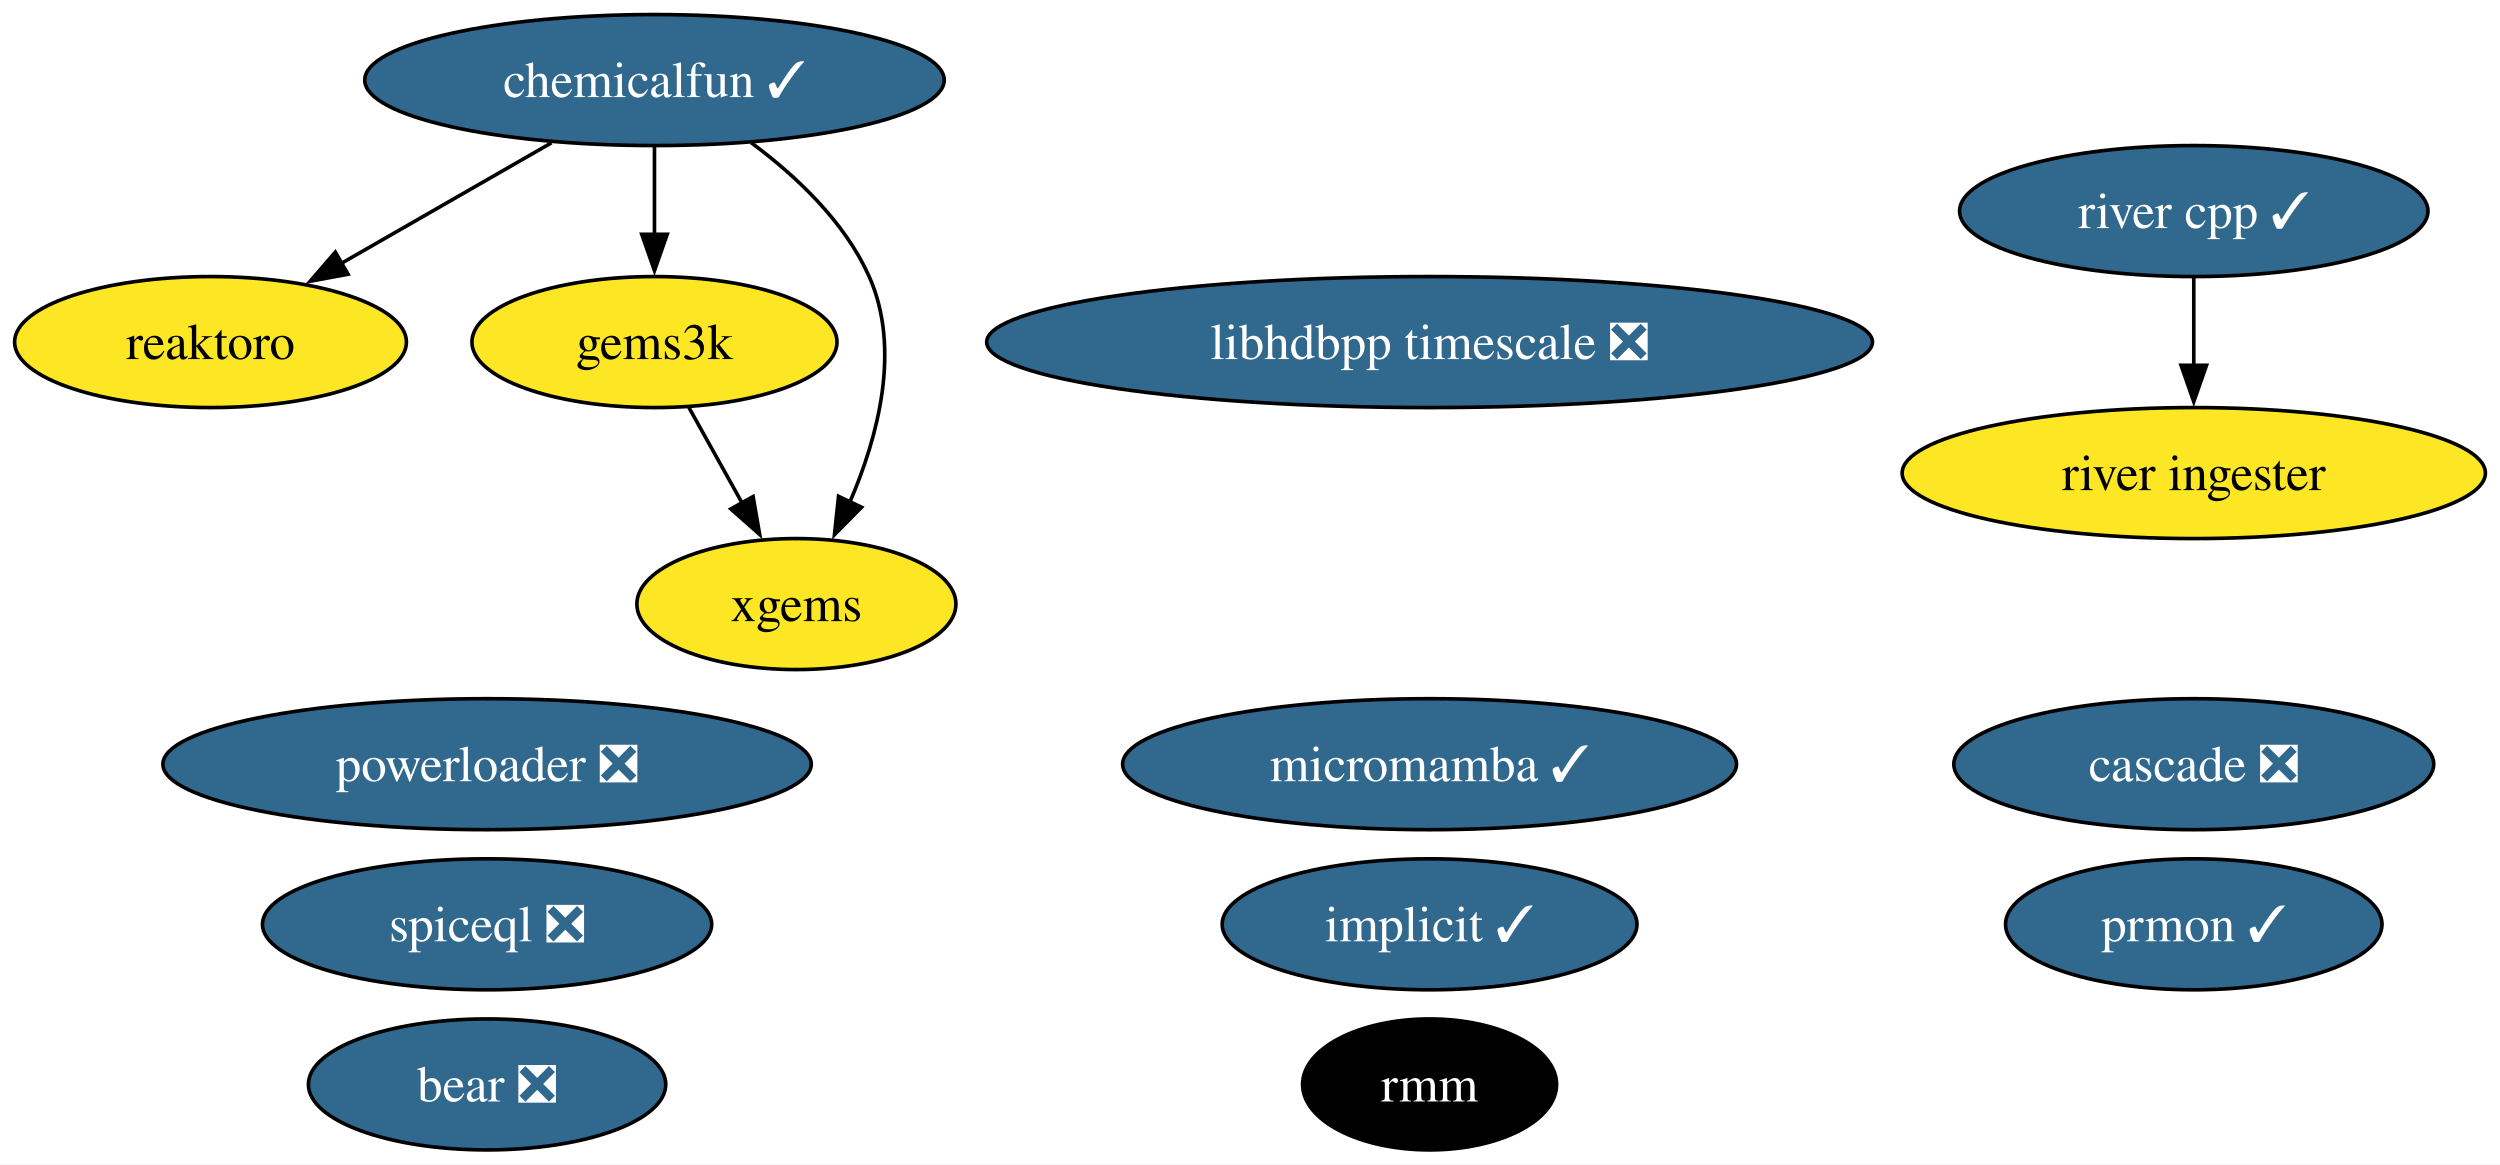
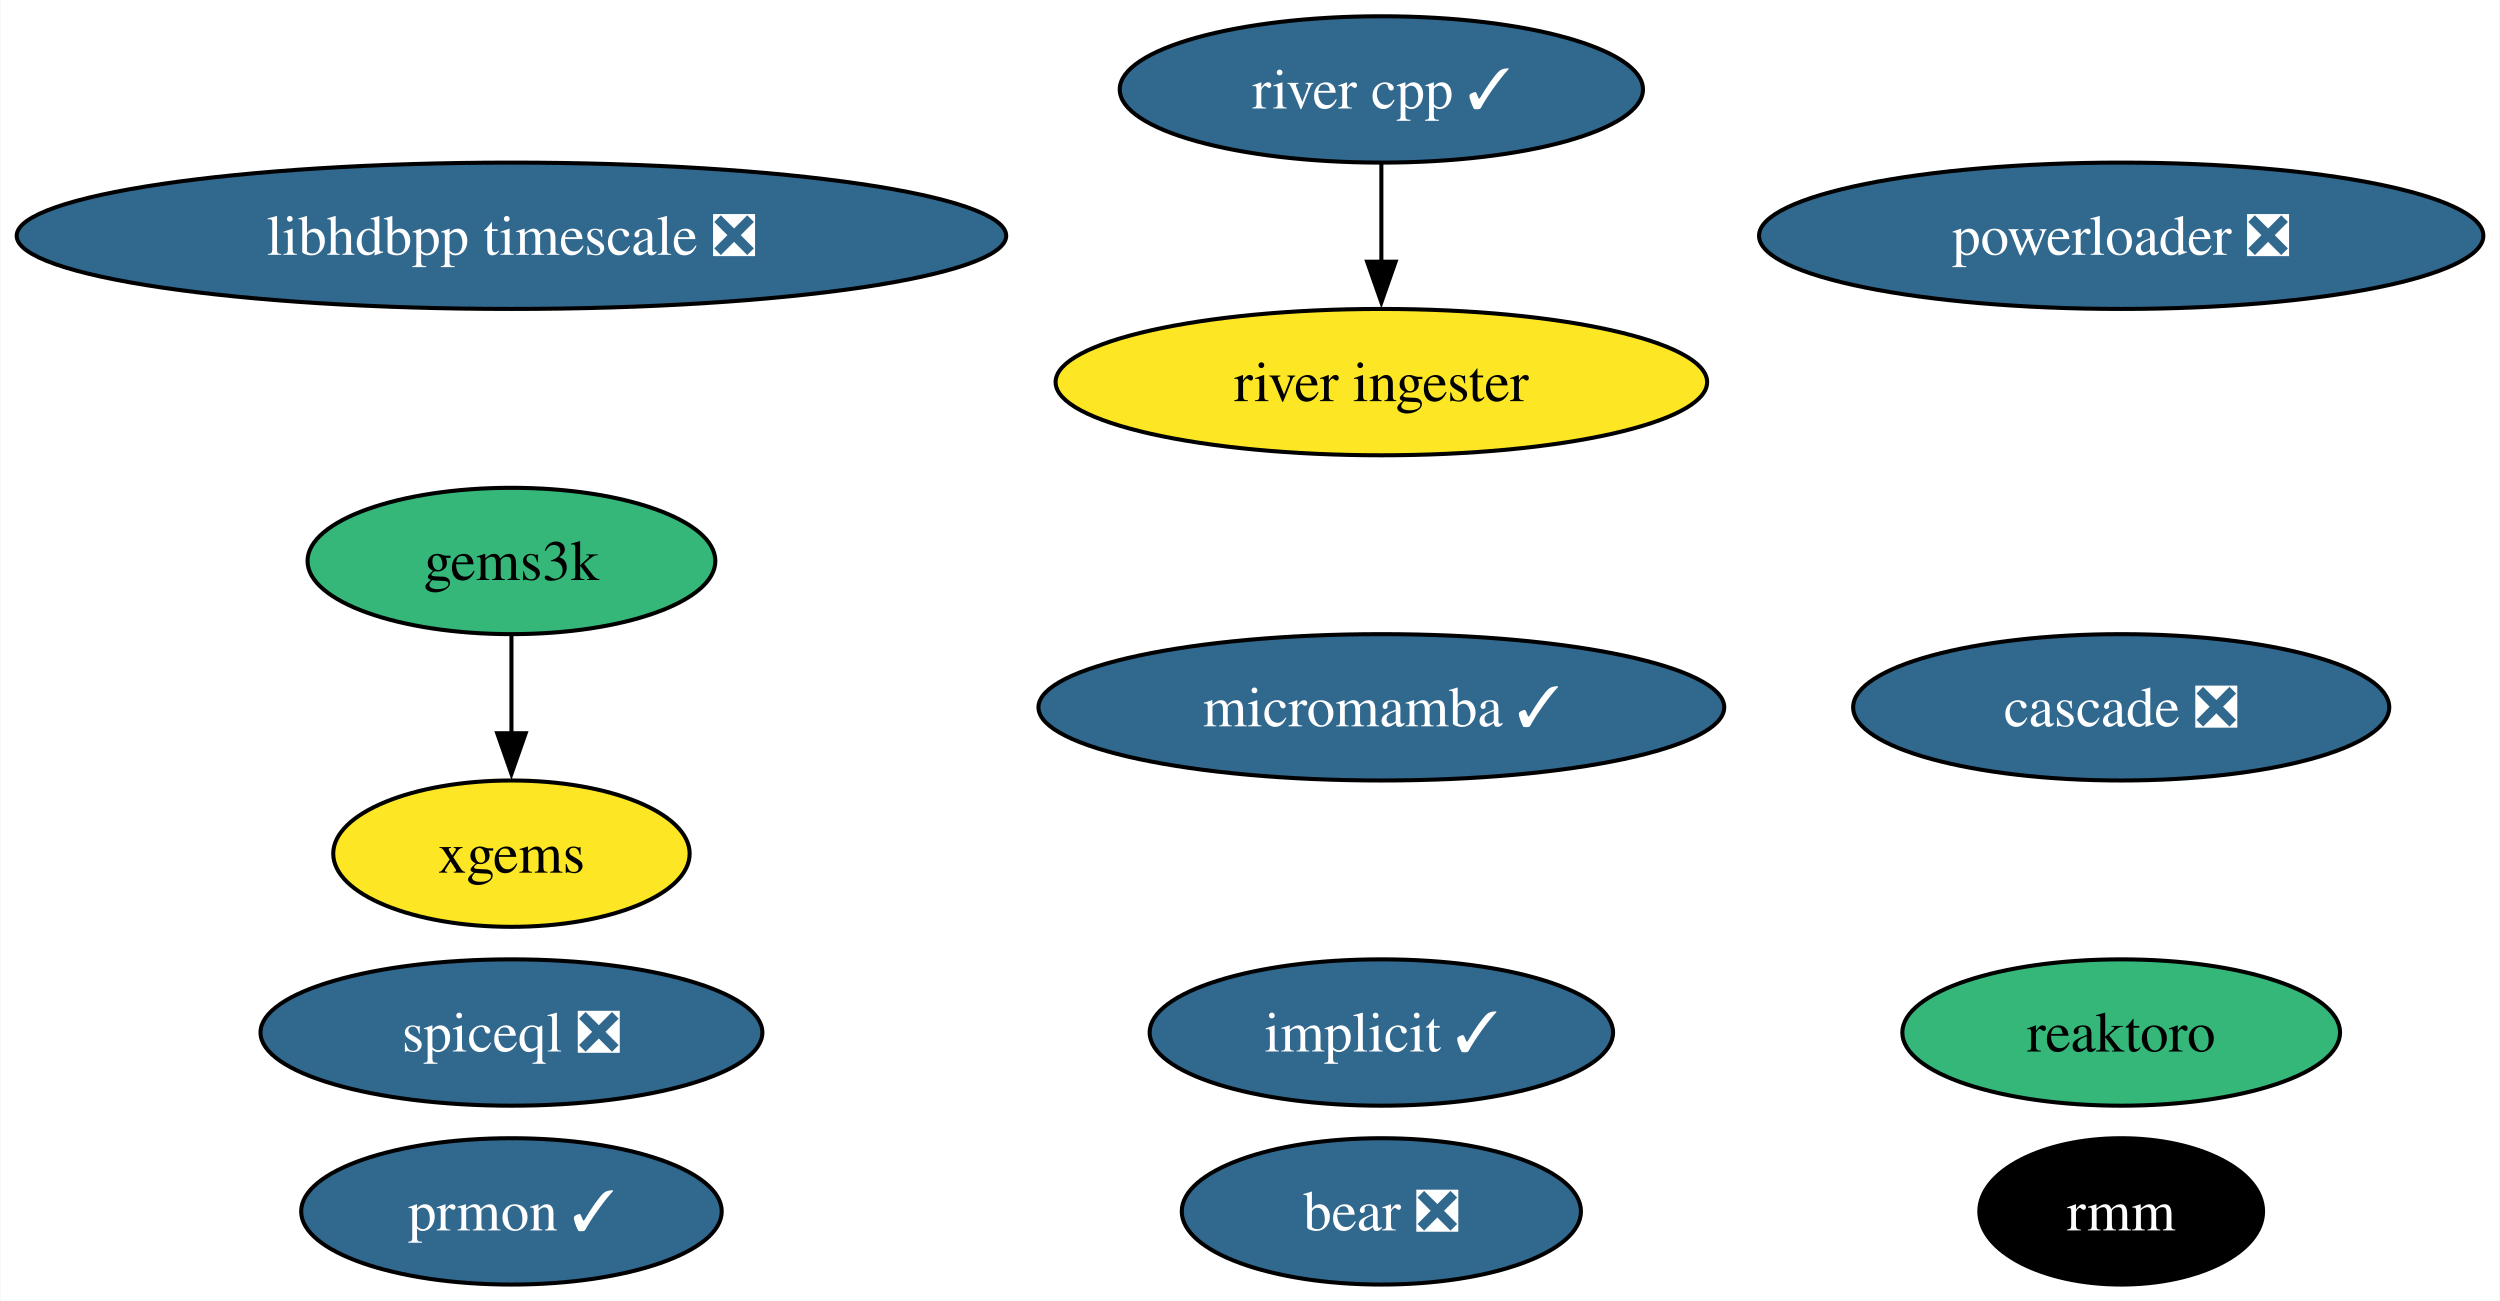
- <svg xmlns="http://www.w3.org/2000/svg" xmlns:xlink="http://www.w3.org/1999/xlink" width="687pt" height="320pt" viewBox="0.00 0.00 686.98 320.00">
+ <svg xmlns="http://www.w3.org/2000/svg" xmlns:xlink="http://www.w3.org/1999/xlink" width="615pt" height="320pt" viewBox="0.00 0.00 614.79 320.00">
  <g id="graph0" class="graph" transform="scale(1 1) rotate(0) translate(4 316)">
-     <polygon fill="white" stroke="none" points="-4,4 -4,-316 682.98,-316 682.98,4 -4,4" />
+     <polygon fill="white" stroke="none" points="-4,4 -4,-316 610.79,-316 610.79,4 -4,4" />
    <g id="node1" class="node">
      <g id="a_node1">
        <a xlink:href="https://github.com/conda-forge/implicit-feedstock/pull/100" xlink:title="implicit ✓">
-           <ellipse fill="#31688e" stroke="black" cx="388.84" cy="-62" rx="57" ry="18" />
-           <text text-anchor="middle" x="388.84" y="-57.33" font-family="Times,serif" font-size="14.00" fill="white">implicit ✓</text>
+           <ellipse fill="#31688e" stroke="black" cx="335.71" cy="-62" rx="57" ry="18" />
+           <text text-anchor="middle" x="335.71" y="-57.33" font-family="Times,serif" font-size="14.00" fill="white">implicit ✓</text>
        </a>
      </g>
    </g>
    <g id="node2" class="node">
      <g id="a_node2">
        <a xlink:href="https://github.com/conda-forge/reaktoro-feedstock" xlink:title="reaktoro">
-           <ellipse fill="#fde725" stroke="black" cx="53.84" cy="-222" rx="53.84" ry="18" />
-           <text text-anchor="middle" x="53.84" y="-217.32" font-family="Times,serif" font-size="14.00">reaktoro</text>
+           <ellipse fill="#35b779" stroke="black" cx="517.71" cy="-62" rx="53.84" ry="18" />
+           <text text-anchor="middle" x="517.71" y="-57.33" font-family="Times,serif" font-size="14.00">reaktoro</text>
        </a>
      </g>
    </g>
    <g id="node3" class="node">
      <g id="a_node3">
        <a xlink:href="https://github.com/conda-forge/gems3k-feedstock" xlink:title="gems3k">
-           <ellipse fill="#fde725" stroke="black" cx="175.84" cy="-222" rx="50.16" ry="18" />
-           <text text-anchor="middle" x="175.84" y="-217.32" font-family="Times,serif" font-size="14.00">gems3k</text>
+           <ellipse fill="#35b779" stroke="black" cx="121.71" cy="-178" rx="50.16" ry="18" />
+           <text text-anchor="middle" x="121.71" y="-173.32" font-family="Times,serif" font-size="14.00">gems3k</text>
        </a>
      </g>
    </g>
    <g id="node6" class="node">
      <g id="a_node6">
        <a xlink:href="https://github.com/conda-forge/xgems-feedstock" xlink:title="xgems">
-           <ellipse fill="#fde725" stroke="black" cx="214.84" cy="-150" rx="43.84" ry="18" />
-           <text text-anchor="middle" x="214.84" y="-145.32" font-family="Times,serif" font-size="14.00">xgems</text>
+           <ellipse fill="#fde725" stroke="black" cx="121.71" cy="-106" rx="43.84" ry="18" />
+           <text text-anchor="middle" x="121.71" y="-101.33" font-family="Times,serif" font-size="14.00">xgems</text>
        </a>
      </g>
    </g>
    <g id="edge1" class="edge">
-       <path fill="none" stroke="black" d="M185.28,-204.05C189.69,-196.14 195.04,-186.54 199.97,-177.69" />
-       <polygon fill="black" stroke="black" points="202.94,-179.55 204.75,-169.11 196.82,-176.14 202.94,-179.55" />
+       <path fill="none" stroke="black" d="M121.71,-159.7C121.71,-152.41 121.71,-143.73 121.71,-135.54" />
+       <polygon fill="black" stroke="black" points="125.21,-135.62 121.71,-125.62 118.21,-135.62 125.21,-135.62" />
    </g>
    <g id="node4" class="node">
      <g id="a_node4">
        <a xlink:href="https://github.com/conda-forge/micromamba-feedstock/pull/175" xlink:title="micromamba ✓">
-           <ellipse fill="#31688e" stroke="black" cx="388.84" cy="-106" rx="84.35" ry="18" />
-           <text text-anchor="middle" x="388.84" y="-101.33" font-family="Times,serif" font-size="14.00" fill="white">micromamba ✓</text>
+           <ellipse fill="#31688e" stroke="black" cx="335.71" cy="-142" rx="84.35" ry="18" />
+           <text text-anchor="middle" x="335.71" y="-137.32" font-family="Times,serif" font-size="14.00" fill="white">micromamba ✓</text>
        </a>
      </g>
    </g>
    <g id="node5" class="node">
      <g id="a_node5">
        <a xlink:href="https://github.com/conda-forge/prmon-feedstock/pull/15" xlink:title="prmon ✓">
-           <ellipse fill="#31688e" stroke="black" cx="598.84" cy="-62" rx="51.73" ry="18" />
-           <text text-anchor="middle" x="598.84" y="-57.33" font-family="Times,serif" font-size="14.00" fill="white">prmon ✓</text>
+           <ellipse fill="#31688e" stroke="black" cx="121.71" cy="-18" rx="51.73" ry="18" />
+           <text text-anchor="middle" x="121.71" y="-13.32" font-family="Times,serif" font-size="14.00" fill="white">prmon ✓</text>
        </a>
      </g>
    </g>
    <g id="node7" class="node">
      <g id="a_node7">
        <a xlink:href="https://github.com/conda-forge/bear-feedstock/pull/47" xlink:title="bear ❎">
-           <ellipse fill="#31688e" stroke="black" cx="129.84" cy="-18" rx="49.1" ry="18" />
-           <text text-anchor="middle" x="129.84" y="-13.32" font-family="Times,serif" font-size="14.00" fill="white">bear ❎</text>
+           <ellipse fill="#31688e" stroke="black" cx="335.71" cy="-18" rx="49.1" ry="18" />
+           <text text-anchor="middle" x="335.71" y="-13.32" font-family="Times,serif" font-size="14.00" fill="white">bear ❎</text>
        </a>
      </g>
    </g>
    <g id="node8" class="node">
      <g id="a_node8">
-         <a xlink:href="https://github.com/conda-forge/chemicalfun-feedstock/pull/17" xlink:title="chemicalfun ✓">
-           <ellipse fill="#31688e" stroke="black" cx="175.84" cy="-294" rx="79.62" ry="18" />
-           <text text-anchor="middle" x="175.84" y="-289.32" font-family="Times,serif" font-size="14.00" fill="white">chemicalfun ✓</text>
+         <a xlink:href="https://github.com/conda-forge/rmm-feedstock" xlink:title="rmm">
+           <ellipse fill="#000000" stroke="black" cx="517.71" cy="-18" rx="34.9" ry="18" />
+           <text text-anchor="middle" x="517.71" y="-13.32" font-family="Times,serif" font-size="14.00" fill="white">rmm</text>
        </a>
      </g>
    </g>
-     <g id="edge3" class="edge">
-       <path fill="none" stroke="black" d="M147.54,-276.76C130.32,-266.88 108.16,-254.17 89.71,-243.58" />
-       <polygon fill="black" stroke="black" points="91.63,-240.65 81.21,-238.71 88.14,-246.72 91.63,-240.65" />
-     </g>
-     <g id="edge2" class="edge">
-       <path fill="none" stroke="black" d="M175.84,-275.7C175.84,-268.41 175.84,-259.73 175.84,-251.54" />
-       <polygon fill="black" stroke="black" points="179.34,-251.62 175.84,-241.62 172.34,-251.62 179.34,-251.62" />
-     </g>
-     <g id="edge4" class="edge">
-       <path fill="none" stroke="black" d="M202.4,-276.8C214.72,-267.68 228.11,-255.09 234.84,-240 243.69,-220.14 237.3,-195.99 229.46,-177.86" />
-       <polygon fill="black" stroke="black" points="232.75,-176.61 225.3,-169.06 226.42,-179.6 232.75,-176.61" />
-     </g>
    <g id="node9" class="node">
      <g id="a_node9">
-         <a xlink:href="https://github.com/conda-forge/rmm-feedstock" xlink:title="rmm">
-           <ellipse fill="#000000" stroke="black" cx="388.84" cy="-18" rx="34.9" ry="18" />
-           <text text-anchor="middle" x="388.84" y="-13.32" font-family="Times,serif" font-size="14.00" fill="white">rmm</text>
+         <a xlink:href="https://github.com/conda-forge/river-cpp-feedstock/pull/25" xlink:title="river cpp ✓">
+           <ellipse fill="#31688e" stroke="black" cx="335.71" cy="-294" rx="64.36" ry="18" />
+           <text text-anchor="middle" x="335.71" y="-289.32" font-family="Times,serif" font-size="14.00" fill="white">river cpp ✓</text>
        </a>
      </g>
    </g>
+     <g id="node12" class="node">
+       <g id="a_node12">
+         <a xlink:href="https://github.com/conda-forge/river-ingester-feedstock" xlink:title="river ingester">
+           <ellipse fill="#fde725" stroke="black" cx="335.71" cy="-222" rx="80.14" ry="18" />
+           <text text-anchor="middle" x="335.71" y="-217.32" font-family="Times,serif" font-size="14.00">river ingester</text>
+         </a>
+       </g>
+     </g>
+     <g id="edge2" class="edge">
+       <path fill="none" stroke="black" d="M335.71,-275.7C335.71,-268.41 335.71,-259.73 335.71,-251.54" />
+       <polygon fill="black" stroke="black" points="339.21,-251.62 335.71,-241.62 332.21,-251.62 339.21,-251.62" />
+     </g>
    <g id="node10" class="node">
      <g id="a_node10">
-         <a xlink:href="https://github.com/conda-forge/river-cpp-feedstock/pull/25" xlink:title="river cpp ✓">
-           <ellipse fill="#31688e" stroke="black" cx="598.84" cy="-258" rx="64.36" ry="18" />
-           <text text-anchor="middle" x="598.84" y="-253.32" font-family="Times,serif" font-size="14.00" fill="white">river cpp ✓</text>
+         <a xlink:href="https://github.com/conda-forge/powerloader-feedstock/pull/28" xlink:title="powerloader ❎">
+           <ellipse fill="#31688e" stroke="black" cx="517.71" cy="-258" rx="89.09" ry="18" />
+           <text text-anchor="middle" x="517.71" y="-253.32" font-family="Times,serif" font-size="14.00" fill="white">powerloader ❎</text>
+         </a>
+       </g>
+     </g>
+     <g id="node11" class="node">
+       <g id="a_node11">
+         <a xlink:href="https://github.com/conda-forge/libhdbpp-timescale-feedstock/pull/11" xlink:title="libhdbpp timescale ❎">
+           <ellipse fill="#31688e" stroke="black" cx="121.71" cy="-258" rx="121.71" ry="18" />
+           <text text-anchor="middle" x="121.71" y="-253.32" font-family="Times,serif" font-size="14.00" fill="white">libhdbpp timescale ❎</text>
        </a>
      </g>
    </g>
    <g id="node13" class="node">
      <g id="a_node13">
-         <a xlink:href="https://github.com/conda-forge/river-ingester-feedstock" xlink:title="river ingester">
-           <ellipse fill="#fde725" stroke="black" cx="598.84" cy="-186" rx="80.14" ry="18" />
-           <text text-anchor="middle" x="598.84" y="-181.32" font-family="Times,serif" font-size="14.00">river ingester</text>
-         </a>
-       </g>
-     </g>
-     <g id="edge5" class="edge">
-       <path fill="none" stroke="black" d="M598.84,-239.7C598.84,-232.41 598.84,-223.73 598.84,-215.54" />
-       <polygon fill="black" stroke="black" points="602.34,-215.62 598.84,-205.62 595.34,-215.62 602.34,-215.62" />
-     </g>
-     <g id="node11" class="node">
-       <g id="a_node11">
-         <a xlink:href="https://github.com/conda-forge/powerloader-feedstock/pull/28" xlink:title="powerloader ❎">
-           <ellipse fill="#31688e" stroke="black" cx="129.84" cy="-106" rx="89.09" ry="18" />
-           <text text-anchor="middle" x="129.84" y="-101.33" font-family="Times,serif" font-size="14.00" fill="white">powerloader ❎</text>
-         </a>
-       </g>
-     </g>
-     <g id="node12" class="node">
-       <g id="a_node12">
-         <a xlink:href="https://github.com/conda-forge/libhdbpp-timescale-feedstock/pull/11" xlink:title="libhdbpp timescale ❎">
-           <ellipse fill="#31688e" stroke="black" cx="388.84" cy="-222" rx="121.71" ry="18" />
-           <text text-anchor="middle" x="388.84" y="-217.32" font-family="Times,serif" font-size="14.00" fill="white">libhdbpp timescale ❎</text>
+         <a xlink:href="https://github.com/conda-forge/cascade-feedstock/pull/20" xlink:title="cascade ❎">
+           <ellipse fill="#31688e" stroke="black" cx="517.71" cy="-142" rx="65.94" ry="18" />
+           <text text-anchor="middle" x="517.71" y="-137.32" font-family="Times,serif" font-size="14.00" fill="white">cascade ❎</text>
        </a>
      </g>
    </g>
    <g id="node14" class="node">
      <g id="a_node14">
-         <a xlink:href="https://github.com/conda-forge/cascade-feedstock/pull/20" xlink:title="cascade ❎">
-           <ellipse fill="#31688e" stroke="black" cx="598.84" cy="-106" rx="65.94" ry="18" />
-           <text text-anchor="middle" x="598.84" y="-101.33" font-family="Times,serif" font-size="14.00" fill="white">cascade ❎</text>
-         </a>
-       </g>
-     </g>
-     <g id="node15" class="node">
-       <g id="a_node15">
        <a xlink:href="https://github.com/conda-forge/spiceql-feedstock/pull/4" xlink:title="spiceql ❎">
-           <ellipse fill="#31688e" stroke="black" cx="129.84" cy="-62" rx="61.73" ry="18" />
-           <text text-anchor="middle" x="129.84" y="-57.33" font-family="Times,serif" font-size="14.00" fill="white">spiceql ❎</text>
+           <ellipse fill="#31688e" stroke="black" cx="121.71" cy="-62" rx="61.73" ry="18" />
+           <text text-anchor="middle" x="121.71" y="-57.33" font-family="Times,serif" font-size="14.00" fill="white">spiceql ❎</text>
        </a>
      </g>
    </g>
  </g>
</svg>
